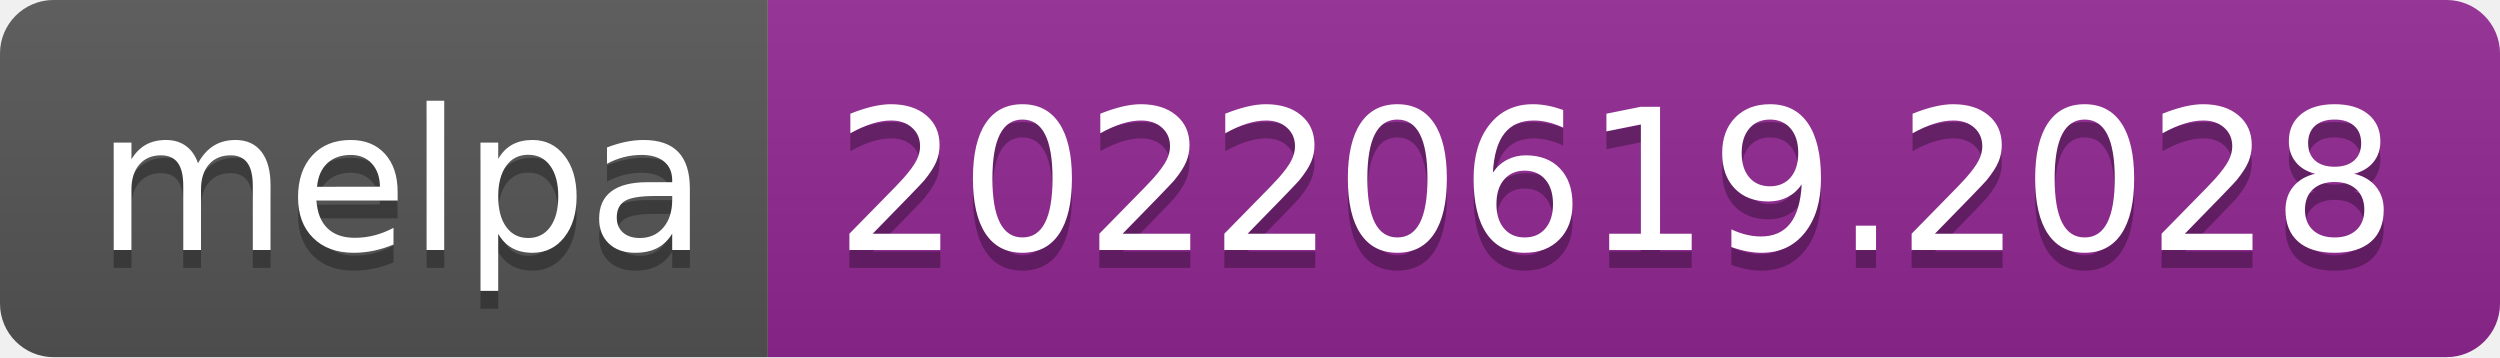
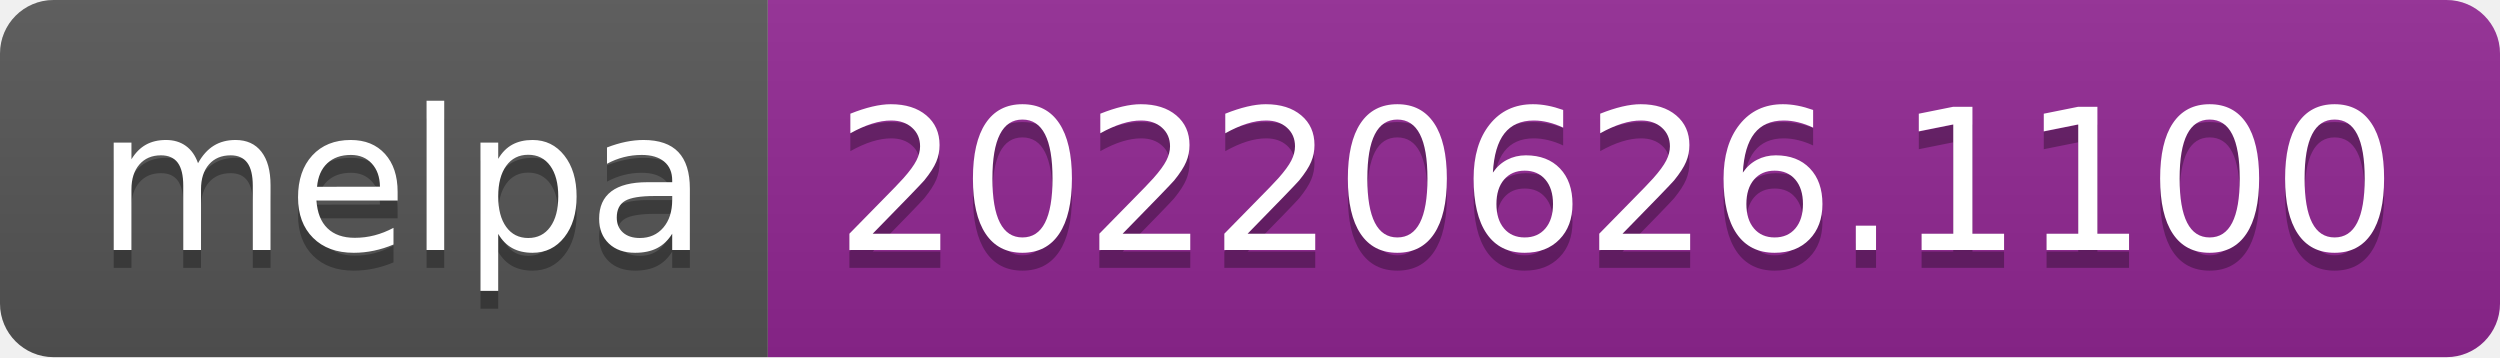
- <svg xmlns="http://www.w3.org/2000/svg" width="140" height="20" role="img" aria-label="melpa: 20220619.2028">
+ <svg xmlns="http://www.w3.org/2000/svg" width="140" height="20" role="img" aria-label="melpa: 20220626.1100">
  <linearGradient id="s" x2="0" y2="100%">
    <stop offset="0" stop-color="#bbb" stop-opacity=".1" />
    <stop offset="1" stop-opacity=".1" />
  </linearGradient>
  <clipPath id="r">
    <rect width="140" height="20" rx="3" fill="#fff" />
  </clipPath>
  <g clip-path="url(#r)">
    <rect width="43" height="20" fill="#555" />
    <rect x="43" width="97" height="20" fill="#922793" />
    <rect width="140" height="20" fill="url(#s)" />
  </g>
  <g fill="#fff" text-anchor="middle" font-family="Verdana,Geneva,DejaVu Sans,sans-serif" text-rendering="geometricPrecision" font-size="110">
    <text aria-hidden="true" x="225" y="150" fill="#010101" fill-opacity=".3" transform="scale(.1)" textLength="330">melpa</text>
    <text x="225" y="140" transform="scale(.1)" fill="#fff" textLength="330">melpa</text>
-     <text aria-hidden="true" x="905" y="150" fill="#010101" fill-opacity=".3" transform="scale(.1)" textLength="870">20220619.2028</text>
-     <text x="905" y="140" transform="scale(.1)" fill="#fff" textLength="870">20220619.2028</text>
+     <text aria-hidden="true" x="905" y="150" fill="#010101" fill-opacity=".3" transform="scale(.1)" textLength="870">20220626.1100</text>
+     <text x="905" y="140" transform="scale(.1)" fill="#fff" textLength="870">20220626.1100</text>
  </g>
</svg>
